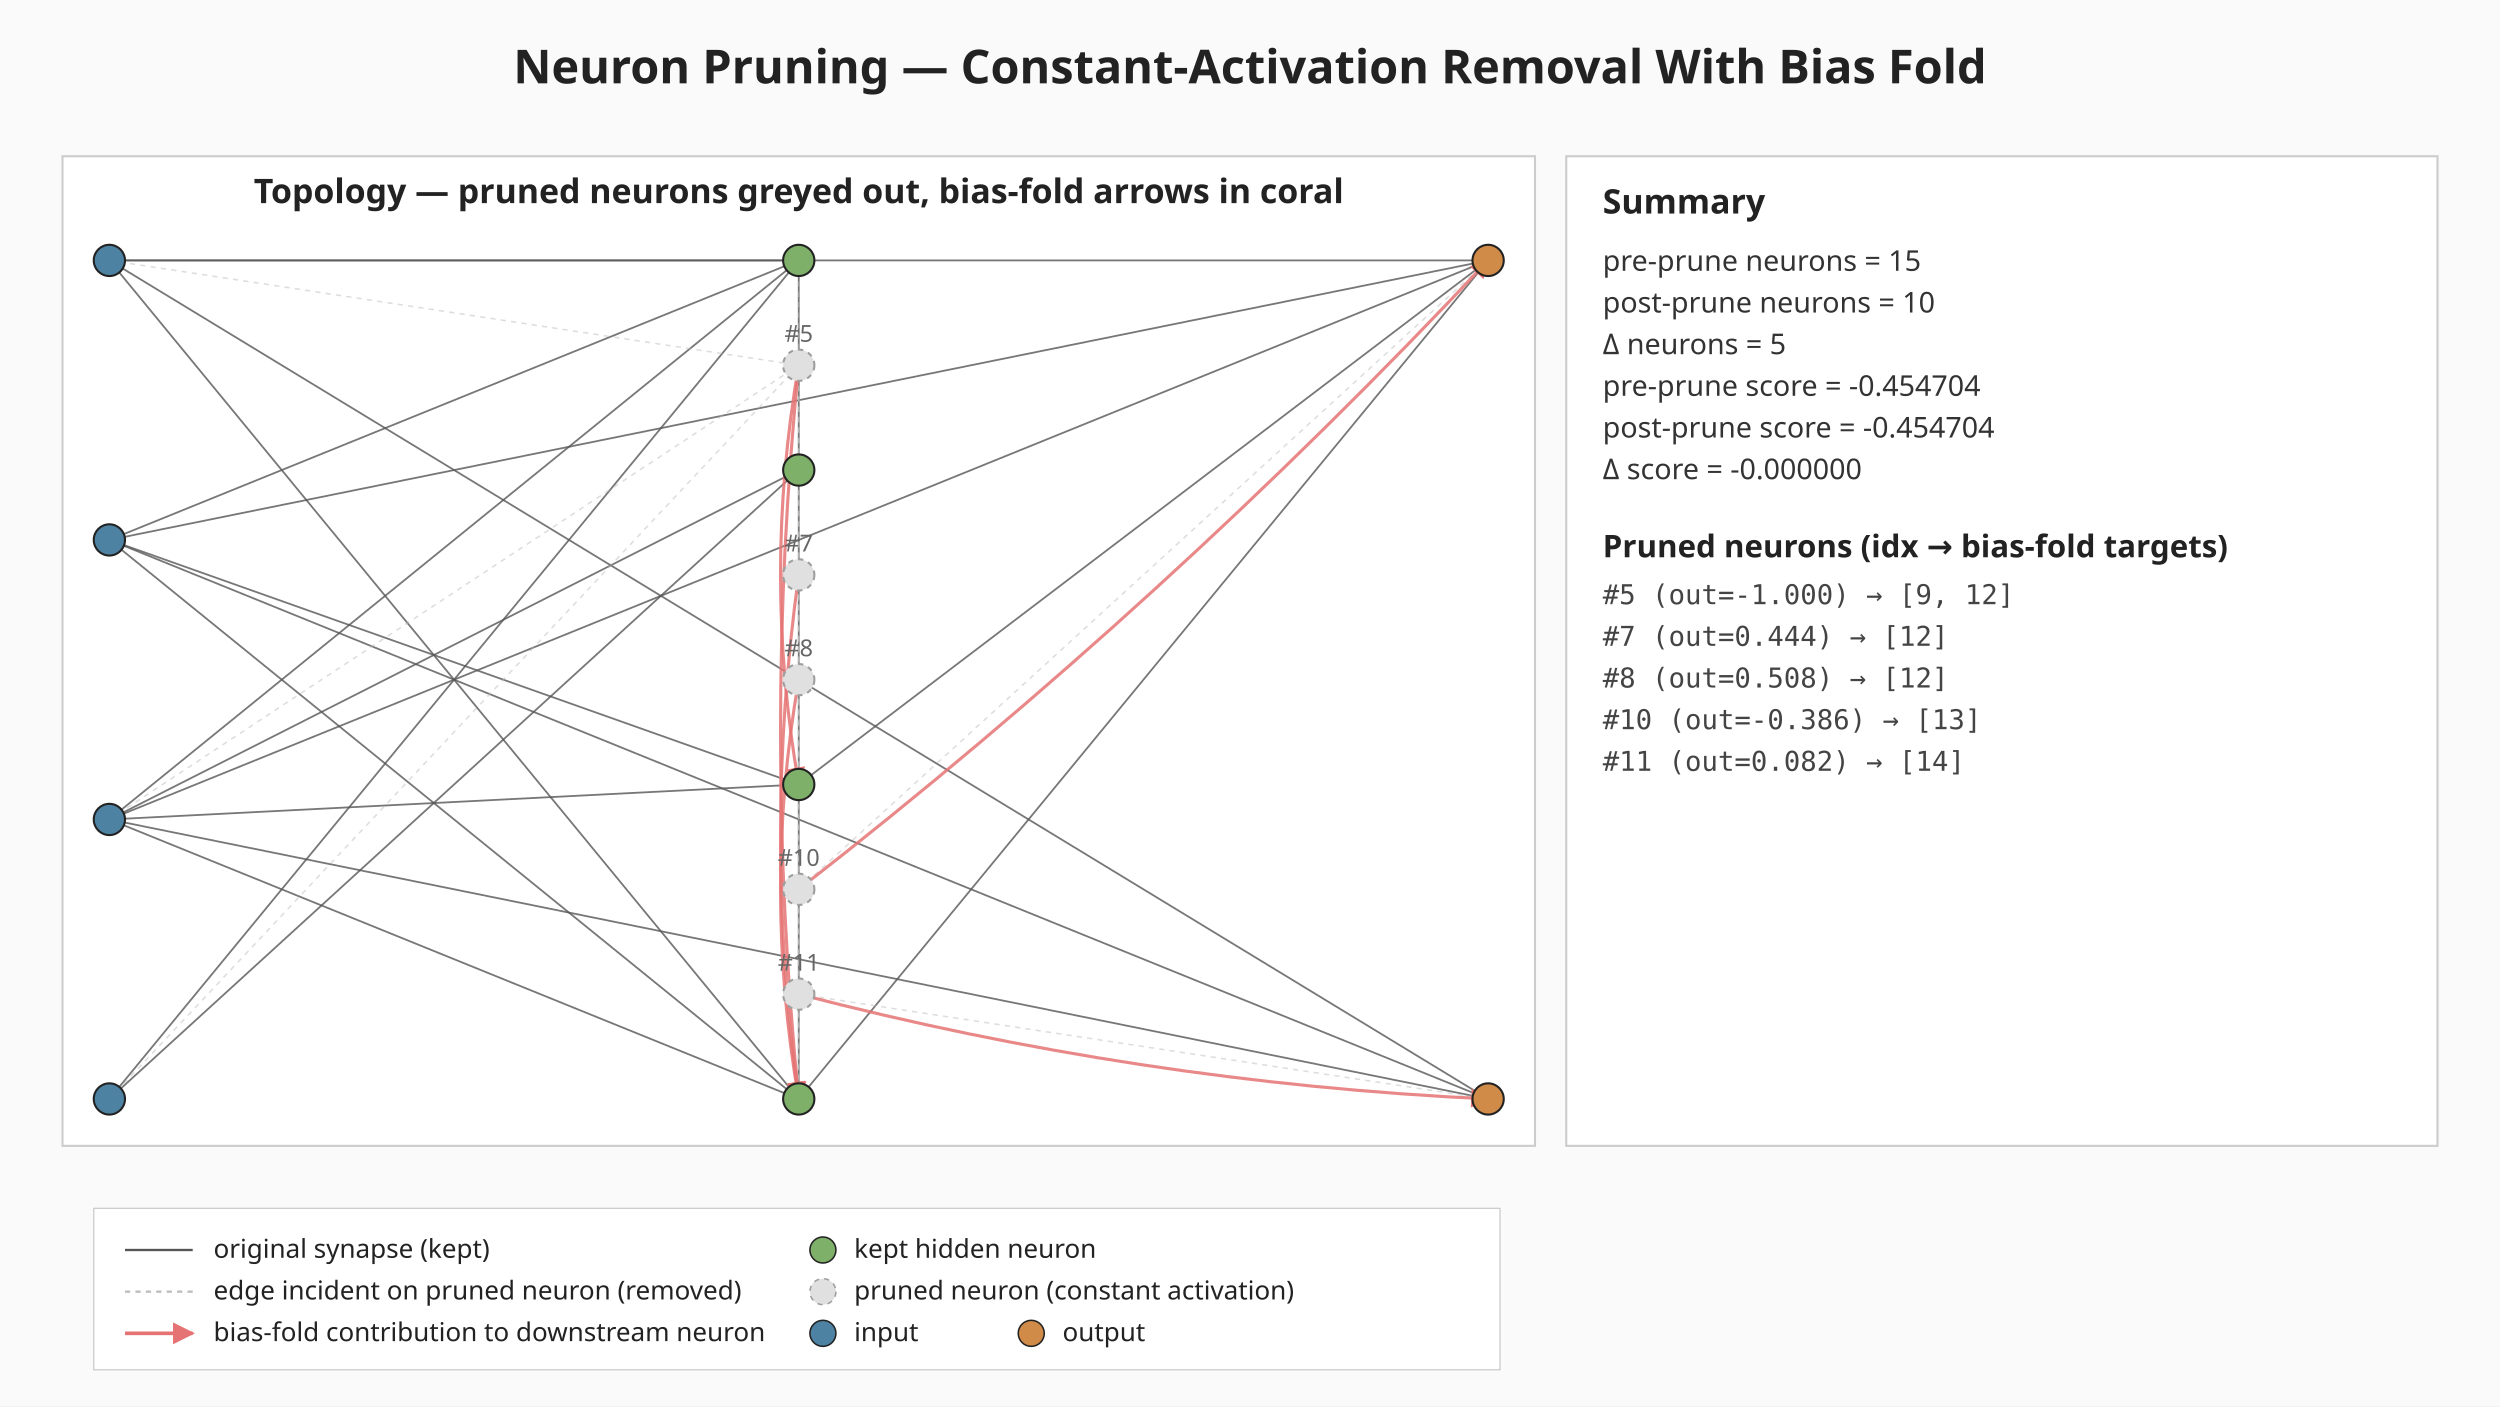
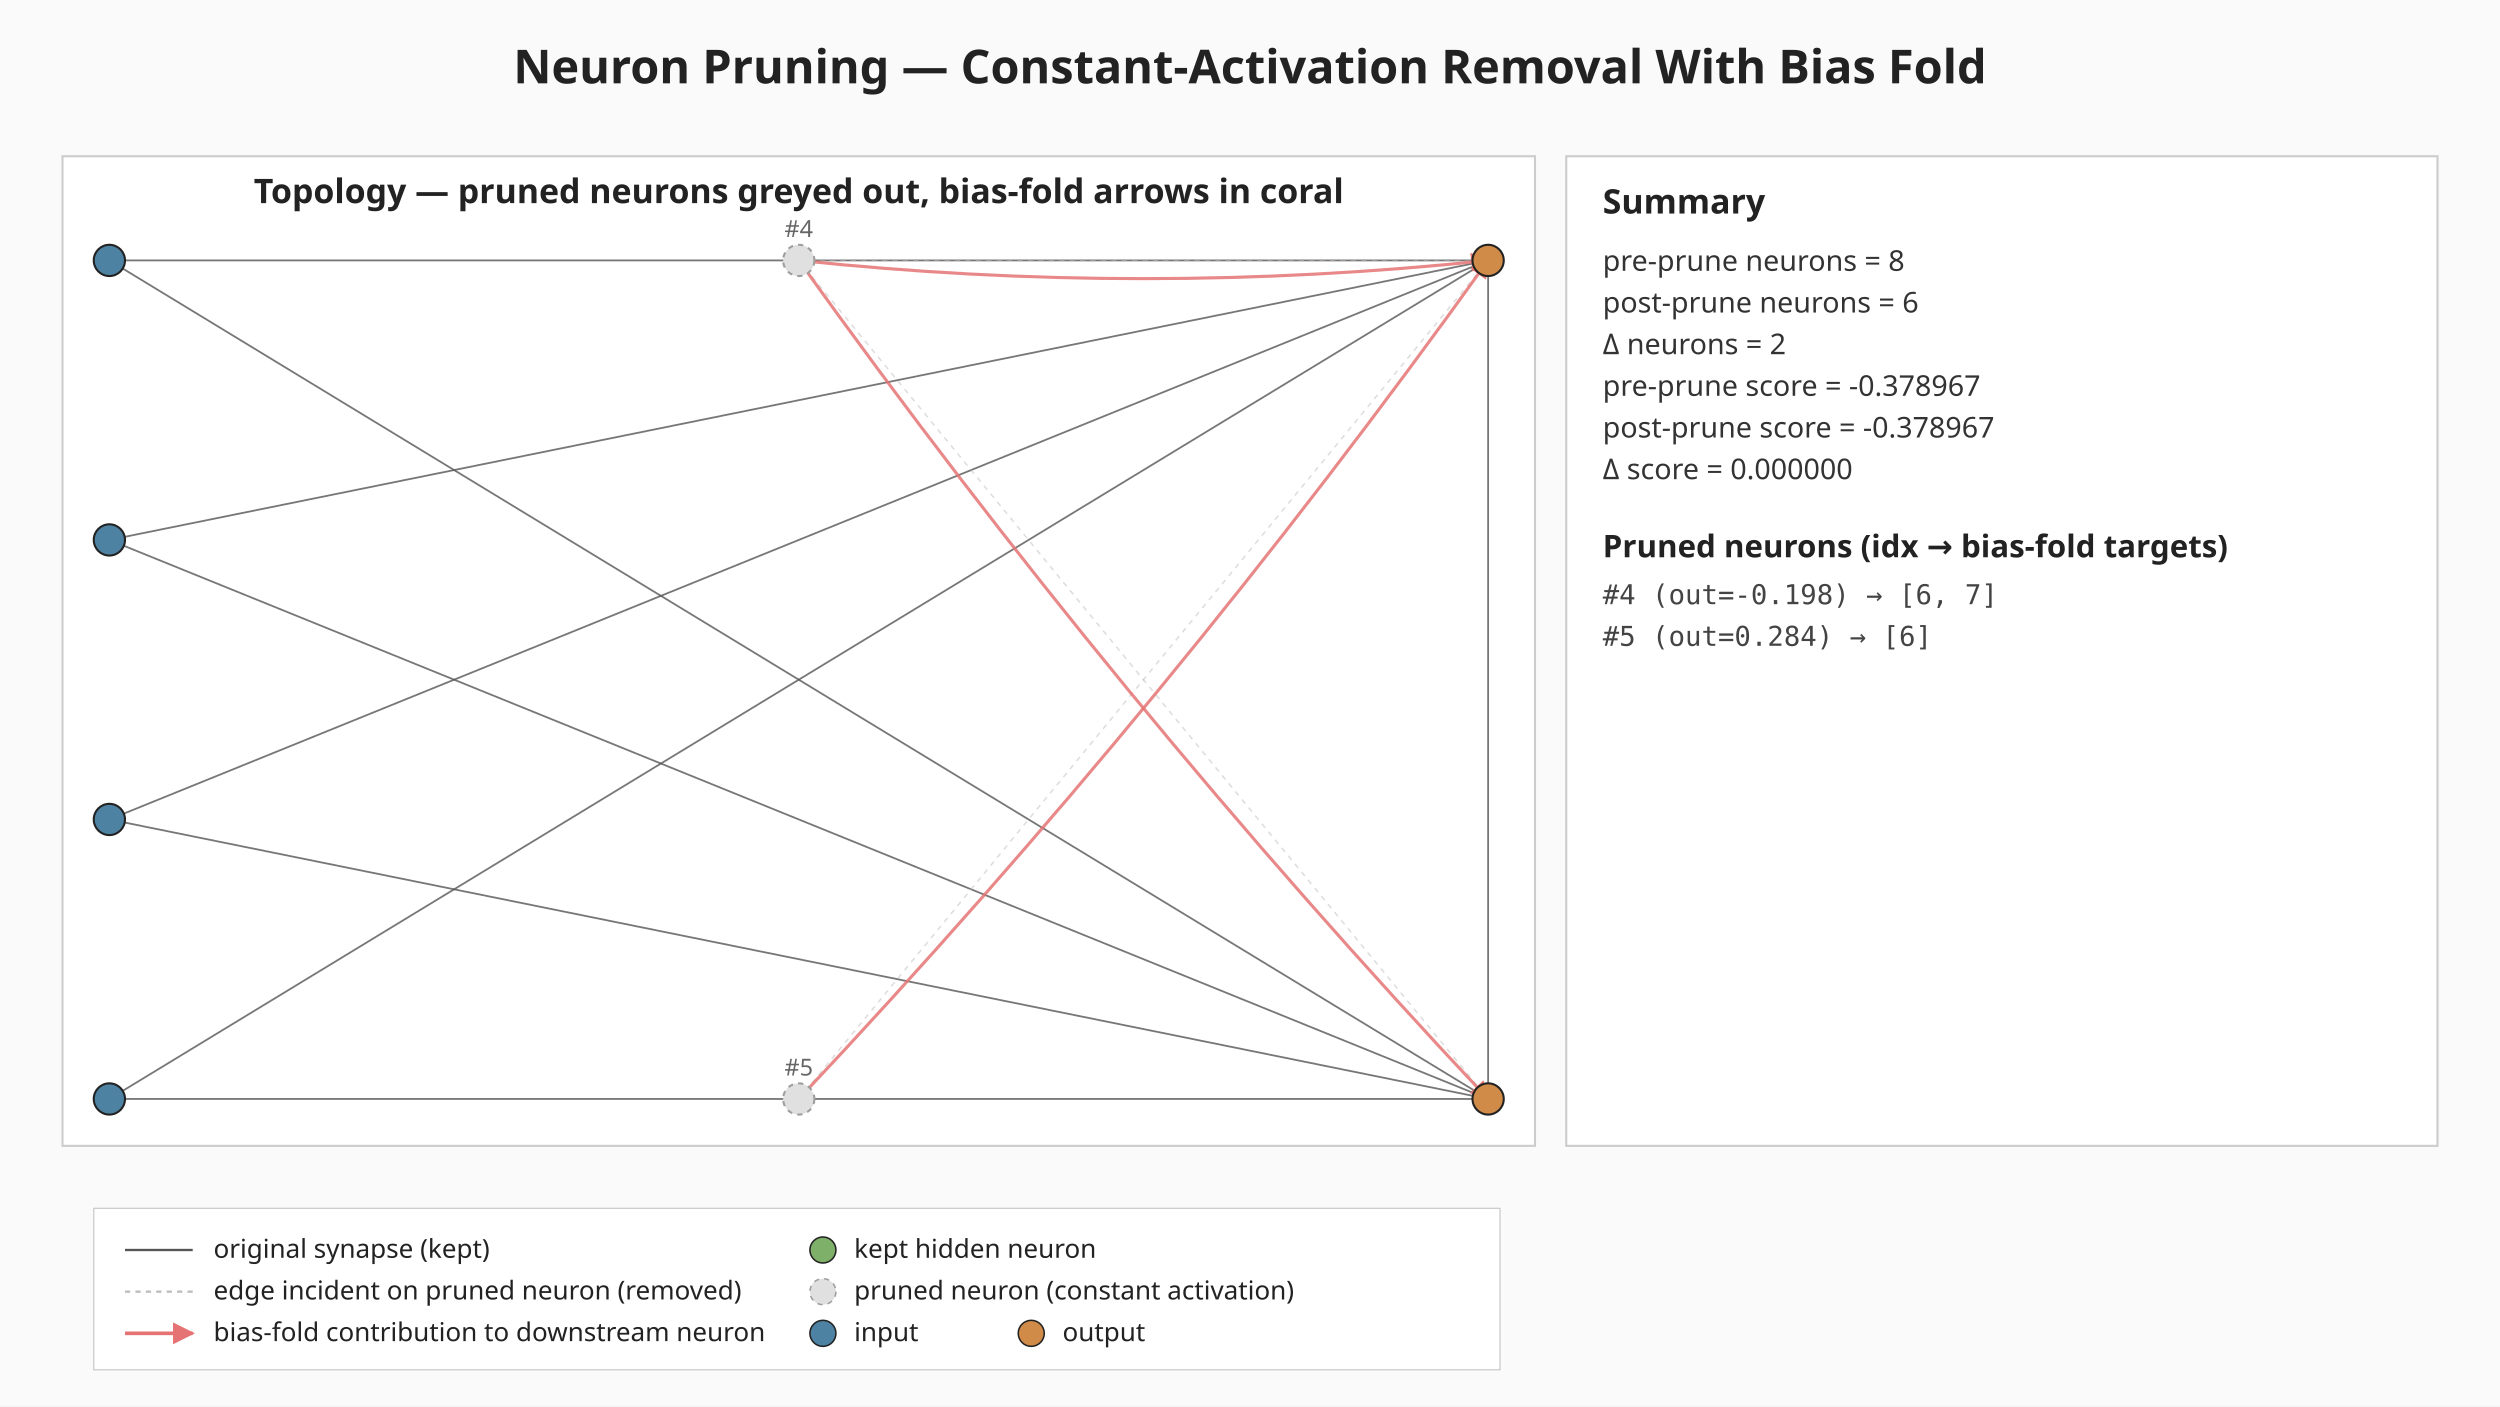
<svg xmlns="http://www.w3.org/2000/svg" viewBox="0 0 960 540" width="960" height="540" role="img" aria-label="Neuron pruning: constant-activation removal with bias fold">
  <defs>
    <marker id="bias-arrow" viewBox="0 0 10 10" refX="9" refY="5" markerWidth="6" markerHeight="6" orient="auto-start-reverse">
      <path d="M0,0 L10,5 L0,10 z" fill="#e57373" />
    </marker>
  </defs>
  <rect width="960" height="540" fill="#fafafa" />
  <text x="480" y="32" text-anchor="middle" font-family="sans-serif" font-size="18" font-weight="bold" fill="#222">Neuron Pruning — Constant-Activation Removal With Bias Fold</text>
  <g class="topology">
    <rect x="24.00" y="60.00" width="565.44" height="380.00" fill="#ffffff" stroke="#cccccc" stroke-width="0.8" />
    <text x="306.72" y="78.00" text-anchor="middle" font-family="sans-serif" font-size="13" font-weight="bold" fill="#222">Topology — pruned neurons greyed out, bias-fold arrows in coral</text>
-     <line class="edge-original" x1="42.00" y1="100.00" x2="306.72" y2="100.00" stroke="#555" stroke-width="0.7" stroke-opacity="0.8" />
-     <line class="edge-original" x1="42.00" y1="100.00" x2="306.72" y2="422.00" stroke="#555" stroke-width="0.7" stroke-opacity="0.8" />
    <line class="edge-original" x1="42.00" y1="100.00" x2="571.44" y2="100.00" stroke="#555" stroke-width="0.7" stroke-opacity="0.8" />
    <line class="edge-original" x1="42.00" y1="100.00" x2="571.44" y2="422.00" stroke="#555" stroke-width="0.7" stroke-opacity="0.8" />
-     <line class="edge-original" x1="42.00" y1="207.33" x2="306.72" y2="100.00" stroke="#555" stroke-width="0.7" stroke-opacity="0.8" />
-     <line class="edge-original" x1="42.00" y1="207.33" x2="306.72" y2="301.25" stroke="#555" stroke-width="0.7" stroke-opacity="0.8" />
-     <line class="edge-original" x1="42.00" y1="207.33" x2="306.72" y2="422.00" stroke="#555" stroke-width="0.7" stroke-opacity="0.8" />
    <line class="edge-original" x1="42.00" y1="207.33" x2="571.44" y2="100.00" stroke="#555" stroke-width="0.7" stroke-opacity="0.8" />
    <line class="edge-original" x1="42.00" y1="207.33" x2="571.44" y2="422.00" stroke="#555" stroke-width="0.7" stroke-opacity="0.8" />
-     <line class="edge-original" x1="42.00" y1="314.67" x2="306.72" y2="100.00" stroke="#555" stroke-width="0.7" stroke-opacity="0.8" />
-     <line class="edge-original" x1="42.00" y1="314.67" x2="306.72" y2="180.50" stroke="#555" stroke-width="0.7" stroke-opacity="0.8" />
-     <line class="edge-original" x1="42.00" y1="314.67" x2="306.72" y2="301.25" stroke="#555" stroke-width="0.7" stroke-opacity="0.8" />
-     <line class="edge-original" x1="42.00" y1="314.67" x2="306.72" y2="422.00" stroke="#555" stroke-width="0.7" stroke-opacity="0.8" />
    <line class="edge-original" x1="42.00" y1="314.67" x2="571.44" y2="100.00" stroke="#555" stroke-width="0.7" stroke-opacity="0.8" />
    <line class="edge-original" x1="42.00" y1="314.67" x2="571.44" y2="422.00" stroke="#555" stroke-width="0.7" stroke-opacity="0.8" />
-     <line class="edge-original" x1="42.00" y1="422.00" x2="306.72" y2="100.00" stroke="#555" stroke-width="0.7" stroke-opacity="0.8" />
-     <line class="edge-original" x1="42.00" y1="422.00" x2="306.72" y2="180.50" stroke="#555" stroke-width="0.7" stroke-opacity="0.8" />
-     <line class="edge-original" x1="306.72" y1="100.00" x2="306.72" y2="301.25" stroke="#555" stroke-width="0.7" stroke-opacity="0.8" />
-     <line class="edge-original" x1="306.72" y1="301.25" x2="306.72" y2="422.00" stroke="#555" stroke-width="0.7" stroke-opacity="0.8" />
-     <line class="edge-original" x1="306.72" y1="301.25" x2="571.44" y2="100.00" stroke="#555" stroke-width="0.7" stroke-opacity="0.8" />
-     <line class="edge-original" x1="306.72" y1="422.00" x2="571.44" y2="100.00" stroke="#555" stroke-width="0.7" stroke-opacity="0.8" />
-     <line class="edge-pruned" x1="42.00" y1="100.00" x2="306.72" y2="140.25" stroke="#bdbdbd" stroke-width="0.6" stroke-opacity="0.5" stroke-dasharray="2 2" />
-     <line class="edge-pruned" x1="42.00" y1="314.67" x2="306.72" y2="140.25" stroke="#bdbdbd" stroke-width="0.6" stroke-opacity="0.5" stroke-dasharray="2 2" />
-     <line class="edge-pruned" x1="42.00" y1="422.00" x2="306.72" y2="140.25" stroke="#bdbdbd" stroke-width="0.6" stroke-opacity="0.5" stroke-dasharray="2 2" />
-     <line class="edge-pruned" x1="306.72" y1="100.00" x2="306.72" y2="261.00" stroke="#bdbdbd" stroke-width="0.6" stroke-opacity="0.5" stroke-dasharray="2 2" />
-     <line class="edge-pruned" x1="306.72" y1="140.25" x2="306.72" y2="301.25" stroke="#bdbdbd" stroke-width="0.6" stroke-opacity="0.5" stroke-dasharray="2 2" />
-     <line class="edge-pruned" x1="306.72" y1="140.25" x2="306.72" y2="422.00" stroke="#bdbdbd" stroke-width="0.6" stroke-opacity="0.5" stroke-dasharray="2 2" />
-     <line class="edge-pruned" x1="306.72" y1="220.75" x2="306.72" y2="422.00" stroke="#bdbdbd" stroke-width="0.6" stroke-opacity="0.5" stroke-dasharray="2 2" />
-     <line class="edge-pruned" x1="306.72" y1="261.00" x2="306.72" y2="422.00" stroke="#bdbdbd" stroke-width="0.6" stroke-opacity="0.5" stroke-dasharray="2 2" />
-     <line class="edge-pruned" x1="306.72" y1="341.50" x2="571.44" y2="100.00" stroke="#bdbdbd" stroke-width="0.6" stroke-opacity="0.5" stroke-dasharray="2 2" />
-     <line class="edge-pruned" x1="306.72" y1="381.75" x2="571.44" y2="422.00" stroke="#bdbdbd" stroke-width="0.6" stroke-opacity="0.5" stroke-dasharray="2 2" />
-     <path class="bias-fold" d="M306.72,140.25 Q292.72,220.75 306.72,301.25" fill="none" stroke="#e57373" stroke-width="1.2" stroke-opacity="0.85" marker-end="url(#bias-arrow)" />
-     <path class="bias-fold" d="M306.72,140.25 Q292.72,281.13 306.72,422.00" fill="none" stroke="#e57373" stroke-width="1.2" stroke-opacity="0.85" marker-end="url(#bias-arrow)" />
-     <path class="bias-fold" d="M306.72,220.75 Q292.72,321.38 306.72,422.00" fill="none" stroke="#e57373" stroke-width="1.2" stroke-opacity="0.85" marker-end="url(#bias-arrow)" />
-     <path class="bias-fold" d="M306.72,261.00 Q292.72,341.50 306.72,422.00" fill="none" stroke="#e57373" stroke-width="1.2" stroke-opacity="0.85" marker-end="url(#bias-arrow)" />
-     <path class="bias-fold" d="M306.72,341.50 Q448.52,231.09 571.44,100.00" fill="none" stroke="#e57373" stroke-width="1.2" stroke-opacity="0.85" marker-end="url(#bias-arrow)" />
-     <path class="bias-fold" d="M306.72,381.75 Q436.98,415.72 571.44,422.00" fill="none" stroke="#e57373" stroke-width="1.2" stroke-opacity="0.85" marker-end="url(#bias-arrow)" />
+     <line class="edge-original" x1="42.00" y1="422.00" x2="571.44" y2="100.00" stroke="#555" stroke-width="0.7" stroke-opacity="0.8" />
+     <line class="edge-original" x1="42.00" y1="422.00" x2="571.44" y2="422.00" stroke="#555" stroke-width="0.7" stroke-opacity="0.8" />
+     <line class="edge-original" x1="571.44" y1="100.00" x2="571.44" y2="422.00" stroke="#555" stroke-width="0.7" stroke-opacity="0.8" />
+     <line class="edge-pruned" x1="306.72" y1="100.00" x2="571.44" y2="100.00" stroke="#bdbdbd" stroke-width="0.6" stroke-opacity="0.5" stroke-dasharray="2 2" />
+     <line class="edge-pruned" x1="306.72" y1="100.00" x2="571.44" y2="422.00" stroke="#bdbdbd" stroke-width="0.6" stroke-opacity="0.5" stroke-dasharray="2 2" />
+     <line class="edge-pruned" x1="306.72" y1="422.00" x2="571.44" y2="100.00" stroke="#bdbdbd" stroke-width="0.6" stroke-opacity="0.5" stroke-dasharray="2 2" />
+     <path class="bias-fold" d="M306.72,100.00 Q439.08,114.00 571.44,100.00" fill="none" stroke="#e57373" stroke-width="1.2" stroke-opacity="0.85" marker-end="url(#bias-arrow)" />
+     <path class="bias-fold" d="M306.72,100.00 Q428.27,269.89 571.44,422.00" fill="none" stroke="#e57373" stroke-width="1.2" stroke-opacity="0.85" marker-end="url(#bias-arrow)" />
+     <path class="bias-fold" d="M306.72,422.00 Q449.89,269.89 571.44,100.00" fill="none" stroke="#e57373" stroke-width="1.2" stroke-opacity="0.85" marker-end="url(#bias-arrow)" />
    <circle class="neuron-kept" cx="42.00" cy="100.00" r="6" fill="#4d82a3" stroke="#222" stroke-width="0.8" />
    <circle class="neuron-kept" cx="42.00" cy="207.33" r="6" fill="#4d82a3" stroke="#222" stroke-width="0.8" />
    <circle class="neuron-kept" cx="42.00" cy="314.67" r="6" fill="#4d82a3" stroke="#222" stroke-width="0.8" />
    <circle class="neuron-kept" cx="42.00" cy="422.00" r="6" fill="#4d82a3" stroke="#222" stroke-width="0.8" />
-     <circle class="neuron-kept" cx="306.72" cy="100.00" r="6" fill="#7fb069" stroke="#222" stroke-width="0.8" />
-     <circle class="neuron-pruned" cx="306.72" cy="140.25" r="6" fill="#e0e0e0" stroke="#9e9e9e" stroke-width="0.8" stroke-dasharray="2 2" />
-     <circle class="neuron-kept" cx="306.72" cy="180.50" r="6" fill="#7fb069" stroke="#222" stroke-width="0.8" />
-     <circle class="neuron-pruned" cx="306.72" cy="220.75" r="6" fill="#e0e0e0" stroke="#9e9e9e" stroke-width="0.8" stroke-dasharray="2 2" />
-     <circle class="neuron-pruned" cx="306.72" cy="261.00" r="6" fill="#e0e0e0" stroke="#9e9e9e" stroke-width="0.8" stroke-dasharray="2 2" />
-     <circle class="neuron-kept" cx="306.72" cy="301.25" r="6" fill="#7fb069" stroke="#222" stroke-width="0.8" />
-     <circle class="neuron-pruned" cx="306.72" cy="341.50" r="6" fill="#e0e0e0" stroke="#9e9e9e" stroke-width="0.8" stroke-dasharray="2 2" />
-     <circle class="neuron-pruned" cx="306.72" cy="381.75" r="6" fill="#e0e0e0" stroke="#9e9e9e" stroke-width="0.8" stroke-dasharray="2 2" />
-     <circle class="neuron-kept" cx="306.72" cy="422.00" r="6" fill="#7fb069" stroke="#222" stroke-width="0.8" />
+     <circle class="neuron-pruned" cx="306.72" cy="100.00" r="6" fill="#e0e0e0" stroke="#9e9e9e" stroke-width="0.8" stroke-dasharray="2 2" />
+     <circle class="neuron-pruned" cx="306.72" cy="422.00" r="6" fill="#e0e0e0" stroke="#9e9e9e" stroke-width="0.8" stroke-dasharray="2 2" />
    <circle class="neuron-kept" cx="571.44" cy="100.00" r="6" fill="#d18b48" stroke="#222" stroke-width="0.8" />
    <circle class="neuron-kept" cx="571.44" cy="422.00" r="6" fill="#d18b48" stroke="#222" stroke-width="0.8" />
-     <text x="306.72" y="131.25" text-anchor="middle" font-family="sans-serif" font-size="9" fill="#666">#5</text>
-     <text x="306.72" y="211.75" text-anchor="middle" font-family="sans-serif" font-size="9" fill="#666">#7</text>
-     <text x="306.72" y="252.00" text-anchor="middle" font-family="sans-serif" font-size="9" fill="#666">#8</text>
-     <text x="306.72" y="332.50" text-anchor="middle" font-family="sans-serif" font-size="9" fill="#666">#10</text>
-     <text x="306.72" y="372.75" text-anchor="middle" font-family="sans-serif" font-size="9" fill="#666">#11</text>
+     <text x="306.72" y="91.00" text-anchor="middle" font-family="sans-serif" font-size="9" fill="#666">#4</text>
+     <text x="306.72" y="413.00" text-anchor="middle" font-family="sans-serif" font-size="9" fill="#666">#5</text>
  </g>
  <g class="summary">
    <rect x="601.44" y="60.00" width="334.56" height="380.00" fill="#ffffff" stroke="#cccccc" stroke-width="0.8" />
    <text x="615.44" y="82.00" font-family="sans-serif" font-size="13" font-weight="bold" fill="#222">Summary</text>
-     <text x="615.44" y="104.00" font-family="sans-serif" font-size="11" fill="#333">pre-prune  neurons = 15</text>
-     <text x="615.44" y="120.00" font-family="sans-serif" font-size="11" fill="#333">post-prune neurons = 10</text>
-     <text x="615.44" y="136.00" font-family="sans-serif" font-size="11" fill="#333">Δ neurons = 5</text>
-     <text x="615.44" y="152.00" font-family="sans-serif" font-size="11" fill="#333">pre-prune  score = -0.454704</text>
-     <text x="615.44" y="168.00" font-family="sans-serif" font-size="11" fill="#333">post-prune score = -0.454704</text>
-     <text x="615.44" y="184.00" font-family="sans-serif" font-size="11" fill="#333">Δ score = -0.000000</text>
+     <text x="615.44" y="104.00" font-family="sans-serif" font-size="11" fill="#333">pre-prune  neurons = 8</text>
+     <text x="615.44" y="120.00" font-family="sans-serif" font-size="11" fill="#333">post-prune neurons = 6</text>
+     <text x="615.44" y="136.00" font-family="sans-serif" font-size="11" fill="#333">Δ neurons = 2</text>
+     <text x="615.44" y="152.00" font-family="sans-serif" font-size="11" fill="#333">pre-prune  score = -0.378967</text>
+     <text x="615.44" y="168.00" font-family="sans-serif" font-size="11" fill="#333">post-prune score = -0.378967</text>
+     <text x="615.44" y="184.00" font-family="sans-serif" font-size="11" fill="#333">Δ score = 0.000000</text>
    <text x="615.44" y="214.00" font-family="sans-serif" font-size="12" font-weight="bold" fill="#222">Pruned neurons (idx → bias-fold targets)</text>
-     <text x="615.44" y="232.00" font-family="monospace" font-size="10.5" fill="#444">#5 (out=-1.000) → [9, 12]</text>
-     <text x="615.44" y="248.00" font-family="monospace" font-size="10.5" fill="#444">#7 (out=0.444) → [12]</text>
-     <text x="615.44" y="264.00" font-family="monospace" font-size="10.5" fill="#444">#8 (out=0.508) → [12]</text>
-     <text x="615.44" y="280.00" font-family="monospace" font-size="10.5" fill="#444">#10 (out=-0.386) → [13]</text>
-     <text x="615.44" y="296.00" font-family="monospace" font-size="10.5" fill="#444">#11 (out=0.082) → [14]</text>
+     <text x="615.44" y="232.00" font-family="monospace" font-size="10.5" fill="#444">#4 (out=-0.198) → [6, 7]</text>
+     <text x="615.44" y="248.00" font-family="monospace" font-size="10.5" fill="#444">#5 (out=0.284) → [6]</text>
  </g>
  <g class="legend" font-family="sans-serif" font-size="10" fill="#222">
    <rect x="36.00" y="464.00" width="540" height="62" fill="#ffffff" fill-opacity="0.92" stroke="#cccccc" stroke-width="0.5" />
    <line x1="48.00" y1="480.00" x2="74.00" y2="480.00" stroke="#555" stroke-width="0.9" />
    <text x="82.00" y="483.00">original synapse (kept)</text>
    <line x1="48.00" y1="496.00" x2="74.00" y2="496.00" stroke="#bdbdbd" stroke-width="0.9" stroke-dasharray="2 2" />
    <text x="82.00" y="499.00">edge incident on pruned neuron (removed)</text>
    <line x1="48.00" y1="512.00" x2="74.00" y2="512.00" stroke="#e57373" stroke-width="1.4" marker-end="url(#bias-arrow)" />
    <text x="82.00" y="515.00">bias-fold contribution to downstream neuron</text>
    <circle cx="316.00" cy="480.00" r="5" fill="#7fb069" stroke="#222" stroke-width="0.6" />
    <text x="328.00" y="483.00">kept hidden neuron</text>
    <circle cx="316.00" cy="496.00" r="5" fill="#e0e0e0" stroke="#9e9e9e" stroke-width="0.6" stroke-dasharray="2 2" />
    <text x="328.00" y="499.00">pruned neuron (constant activation)</text>
    <circle cx="316.00" cy="512.00" r="5" fill="#4d82a3" stroke="#222" stroke-width="0.6" />
    <text x="328.00" y="515.00">input</text>
    <circle cx="396.00" cy="512.00" r="5" fill="#d18b48" stroke="#222" stroke-width="0.6" />
    <text x="408.00" y="515.00">output</text>
  </g>
</svg>
